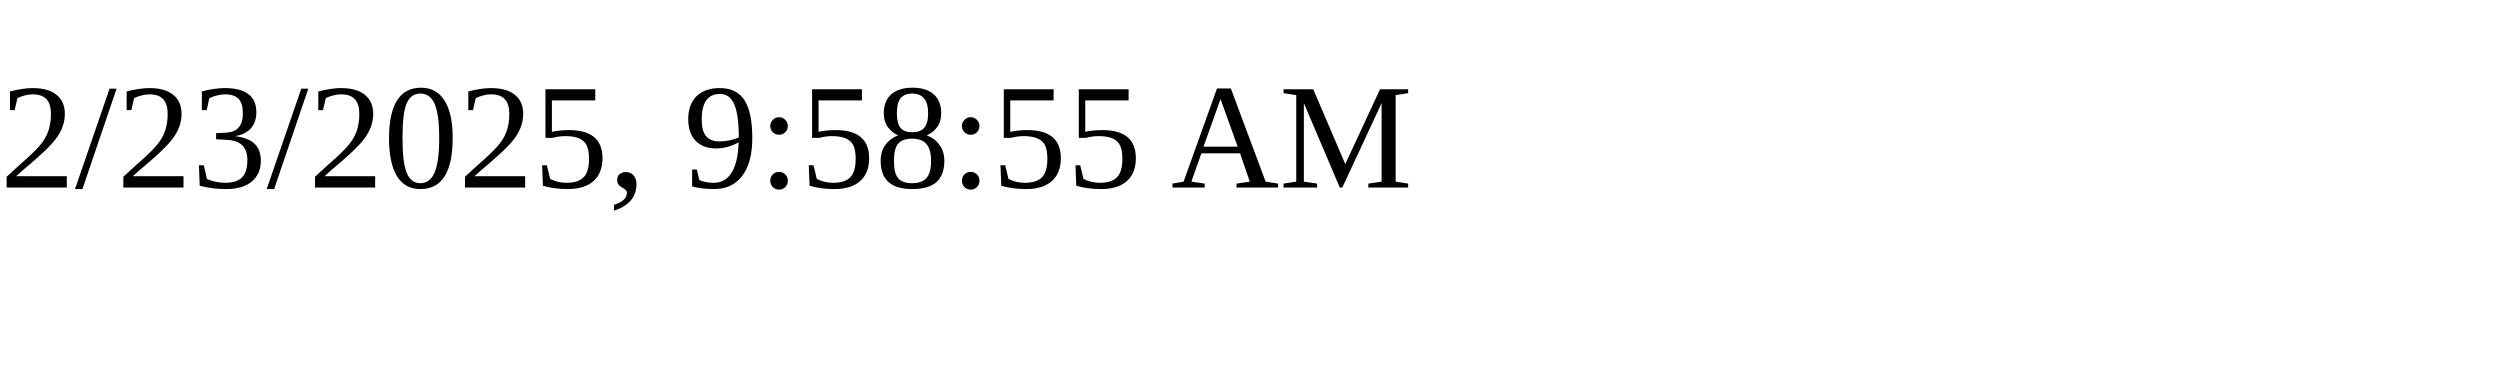
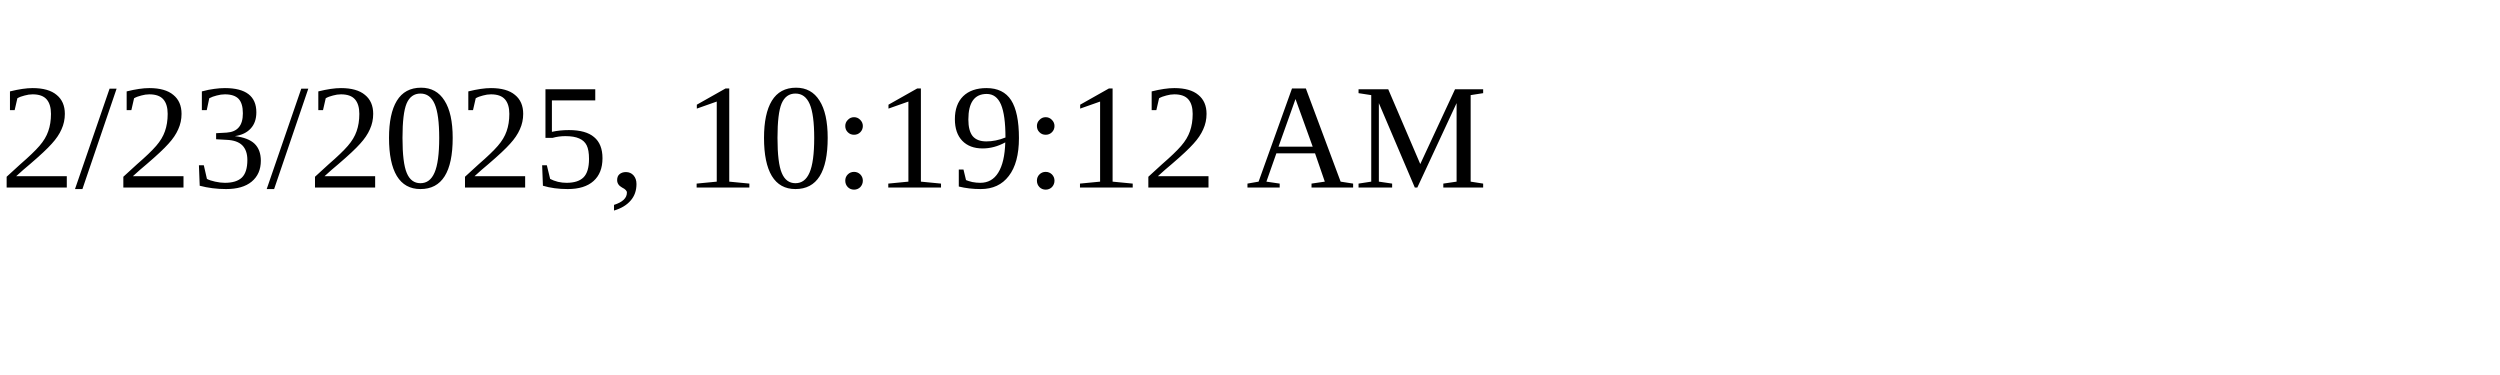
<svg xmlns="http://www.w3.org/2000/svg" height="30" width="200">
-   <text x="0" y="15">2/23/2025, 9:58:55 AM</text>
+   <text x="0" y="15">2/23/2025, 10:19:12 AM</text>
</svg>
